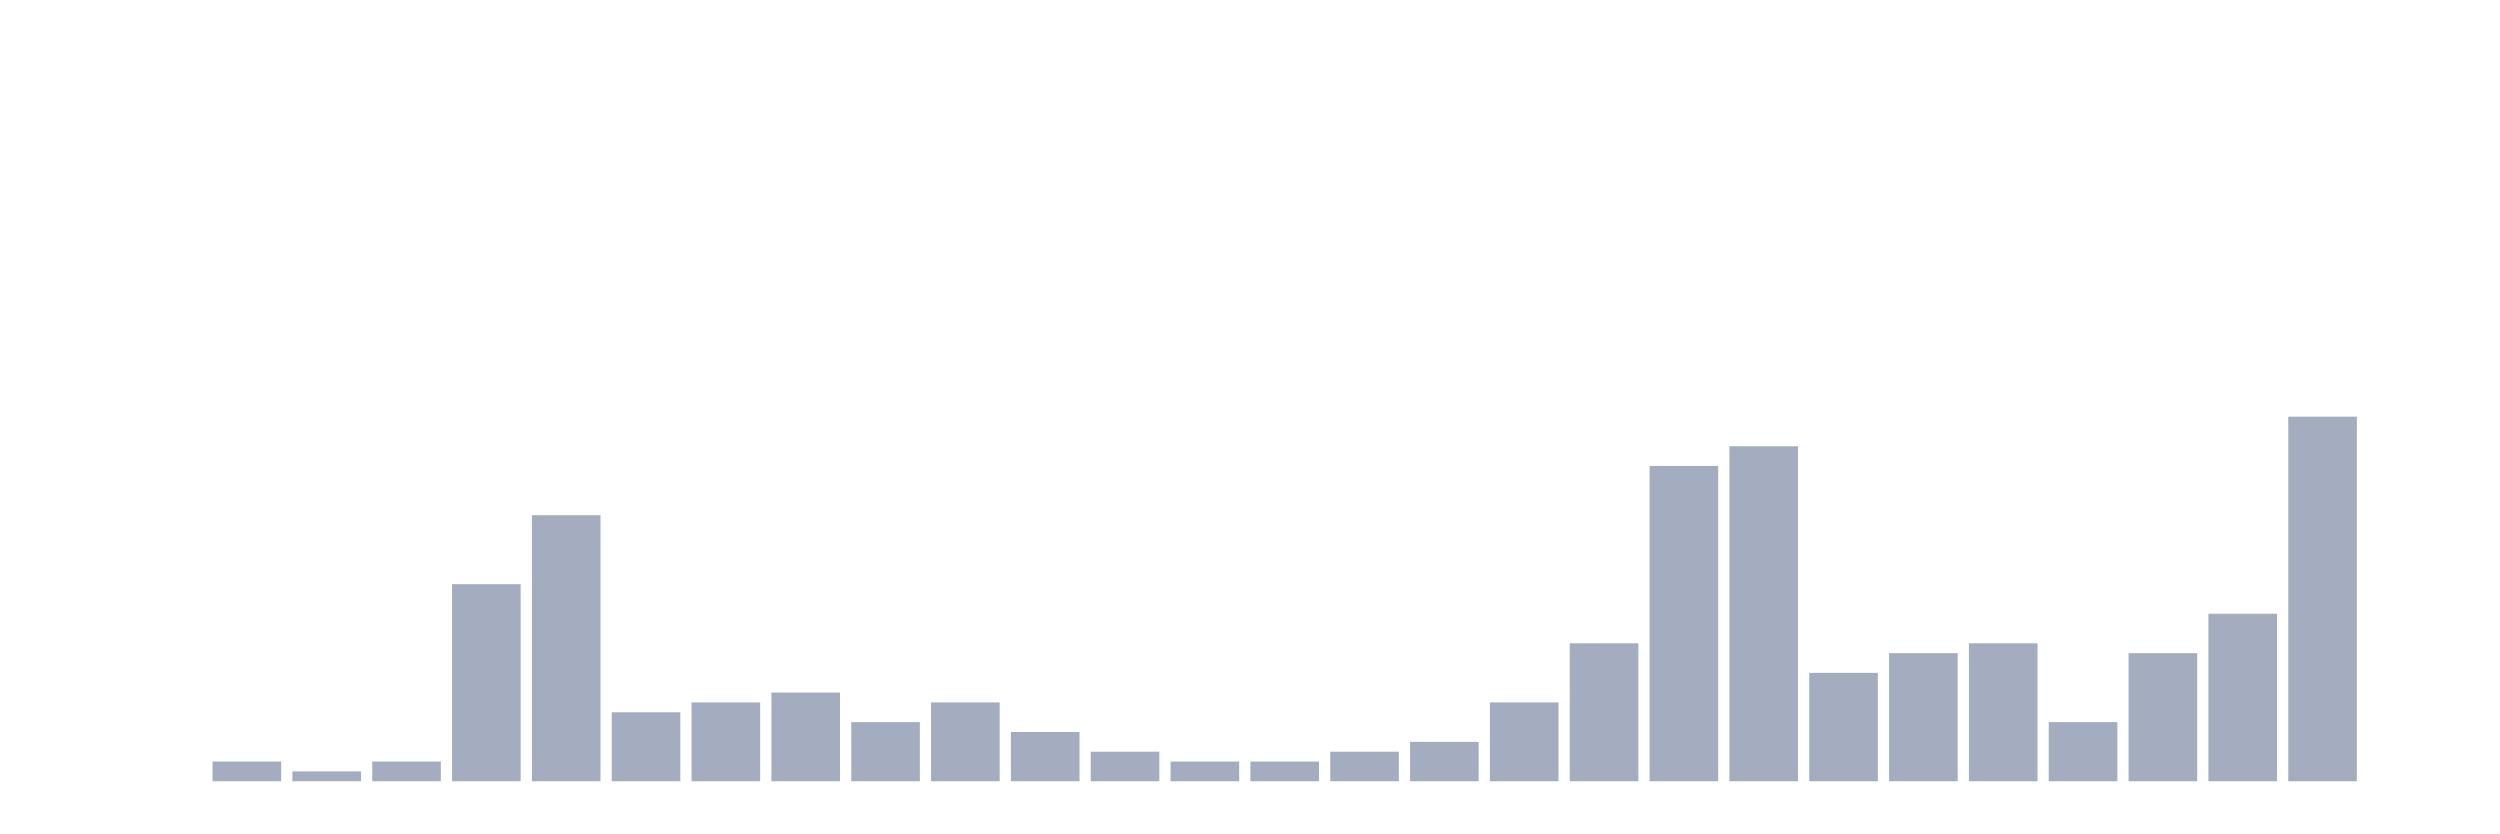
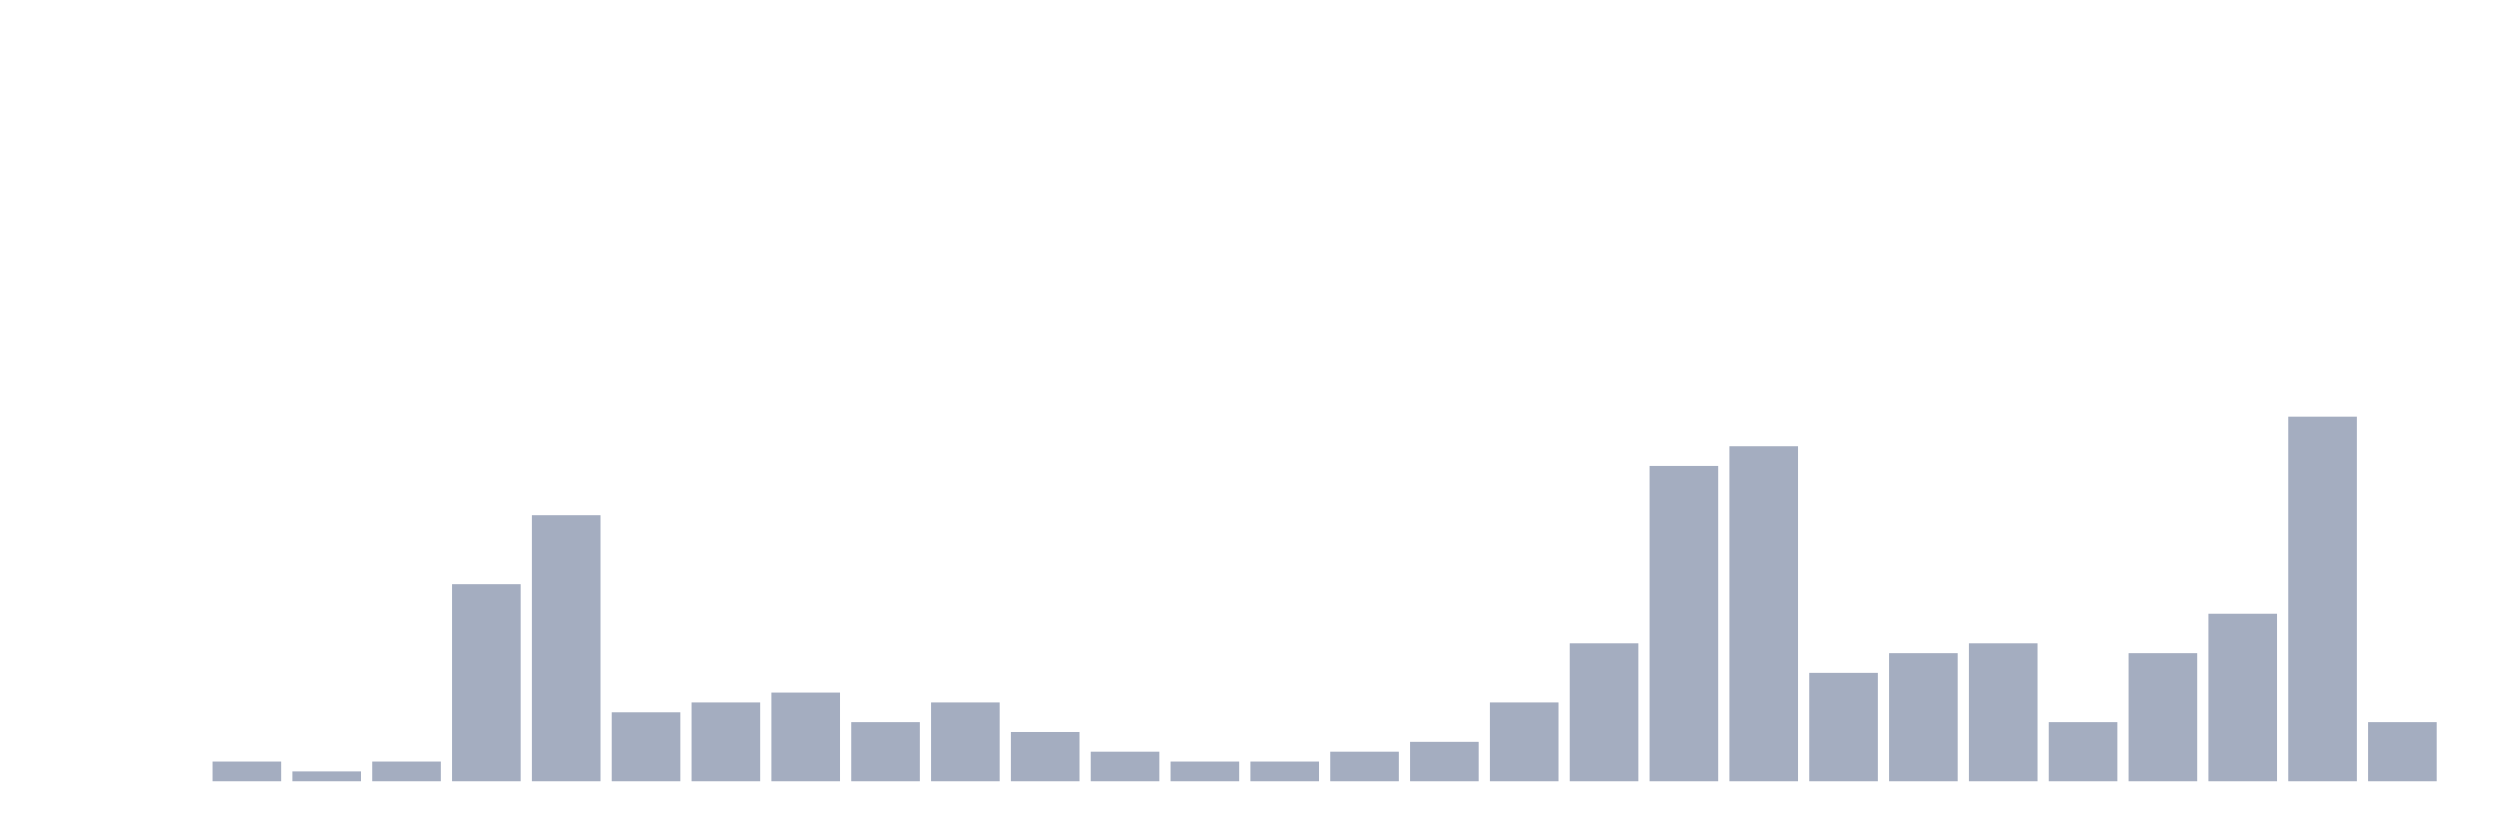
<svg xmlns="http://www.w3.org/2000/svg" viewBox="0 0 480 160">
  <g transform="translate(10,10)">
    <rect class="bar" x="0.153" width="13.175" y="140" height="0" fill="rgb(164,173,192)" />
    <rect class="bar" x="15.482" width="13.175" y="140" height="0" fill="rgb(164,173,192)" />
    <rect class="bar" x="30.81" width="13.175" y="136.216" height="3.784" fill="rgb(164,173,192)" />
    <rect class="bar" x="46.138" width="13.175" y="138.108" height="1.892" fill="rgb(164,173,192)" />
    <rect class="bar" x="61.466" width="13.175" y="136.216" height="3.784" fill="rgb(164,173,192)" />
    <rect class="bar" x="76.794" width="13.175" y="102.162" height="37.838" fill="rgb(164,173,192)" />
    <rect class="bar" x="92.123" width="13.175" y="88.919" height="51.081" fill="rgb(164,173,192)" />
    <rect class="bar" x="107.451" width="13.175" y="126.757" height="13.243" fill="rgb(164,173,192)" />
    <rect class="bar" x="122.779" width="13.175" y="124.865" height="15.135" fill="rgb(164,173,192)" />
    <rect class="bar" x="138.107" width="13.175" y="122.973" height="17.027" fill="rgb(164,173,192)" />
    <rect class="bar" x="153.436" width="13.175" y="128.649" height="11.351" fill="rgb(164,173,192)" />
    <rect class="bar" x="168.764" width="13.175" y="124.865" height="15.135" fill="rgb(164,173,192)" />
    <rect class="bar" x="184.092" width="13.175" y="130.541" height="9.459" fill="rgb(164,173,192)" />
    <rect class="bar" x="199.42" width="13.175" y="134.324" height="5.676" fill="rgb(164,173,192)" />
    <rect class="bar" x="214.748" width="13.175" y="136.216" height="3.784" fill="rgb(164,173,192)" />
    <rect class="bar" x="230.077" width="13.175" y="136.216" height="3.784" fill="rgb(164,173,192)" />
    <rect class="bar" x="245.405" width="13.175" y="134.324" height="5.676" fill="rgb(164,173,192)" />
    <rect class="bar" x="260.733" width="13.175" y="132.432" height="7.568" fill="rgb(164,173,192)" />
    <rect class="bar" x="276.061" width="13.175" y="124.865" height="15.135" fill="rgb(164,173,192)" />
    <rect class="bar" x="291.39" width="13.175" y="113.514" height="26.486" fill="rgb(164,173,192)" />
    <rect class="bar" x="306.718" width="13.175" y="79.459" height="60.541" fill="rgb(164,173,192)" />
    <rect class="bar" x="322.046" width="13.175" y="75.676" height="64.324" fill="rgb(164,173,192)" />
    <rect class="bar" x="337.374" width="13.175" y="119.189" height="20.811" fill="rgb(164,173,192)" />
    <rect class="bar" x="352.702" width="13.175" y="115.405" height="24.595" fill="rgb(164,173,192)" />
    <rect class="bar" x="368.031" width="13.175" y="113.514" height="26.486" fill="rgb(164,173,192)" />
    <rect class="bar" x="383.359" width="13.175" y="128.649" height="11.351" fill="rgb(164,173,192)" />
    <rect class="bar" x="398.687" width="13.175" y="115.405" height="24.595" fill="rgb(164,173,192)" />
    <rect class="bar" x="414.015" width="13.175" y="107.838" height="32.162" fill="rgb(164,173,192)" />
    <rect class="bar" x="429.344" width="13.175" y="70" height="70" fill="rgb(164,173,192)" />
-     <rect class="bar" x="444.672" width="13.175" y="140" height="0" fill="rgb(164,173,192)" />
+     <rect class="bar" x="444.672" width="13.175" y="128.649" height="11.351" fill="rgb(164,173,192)" />
  </g>
</svg>
